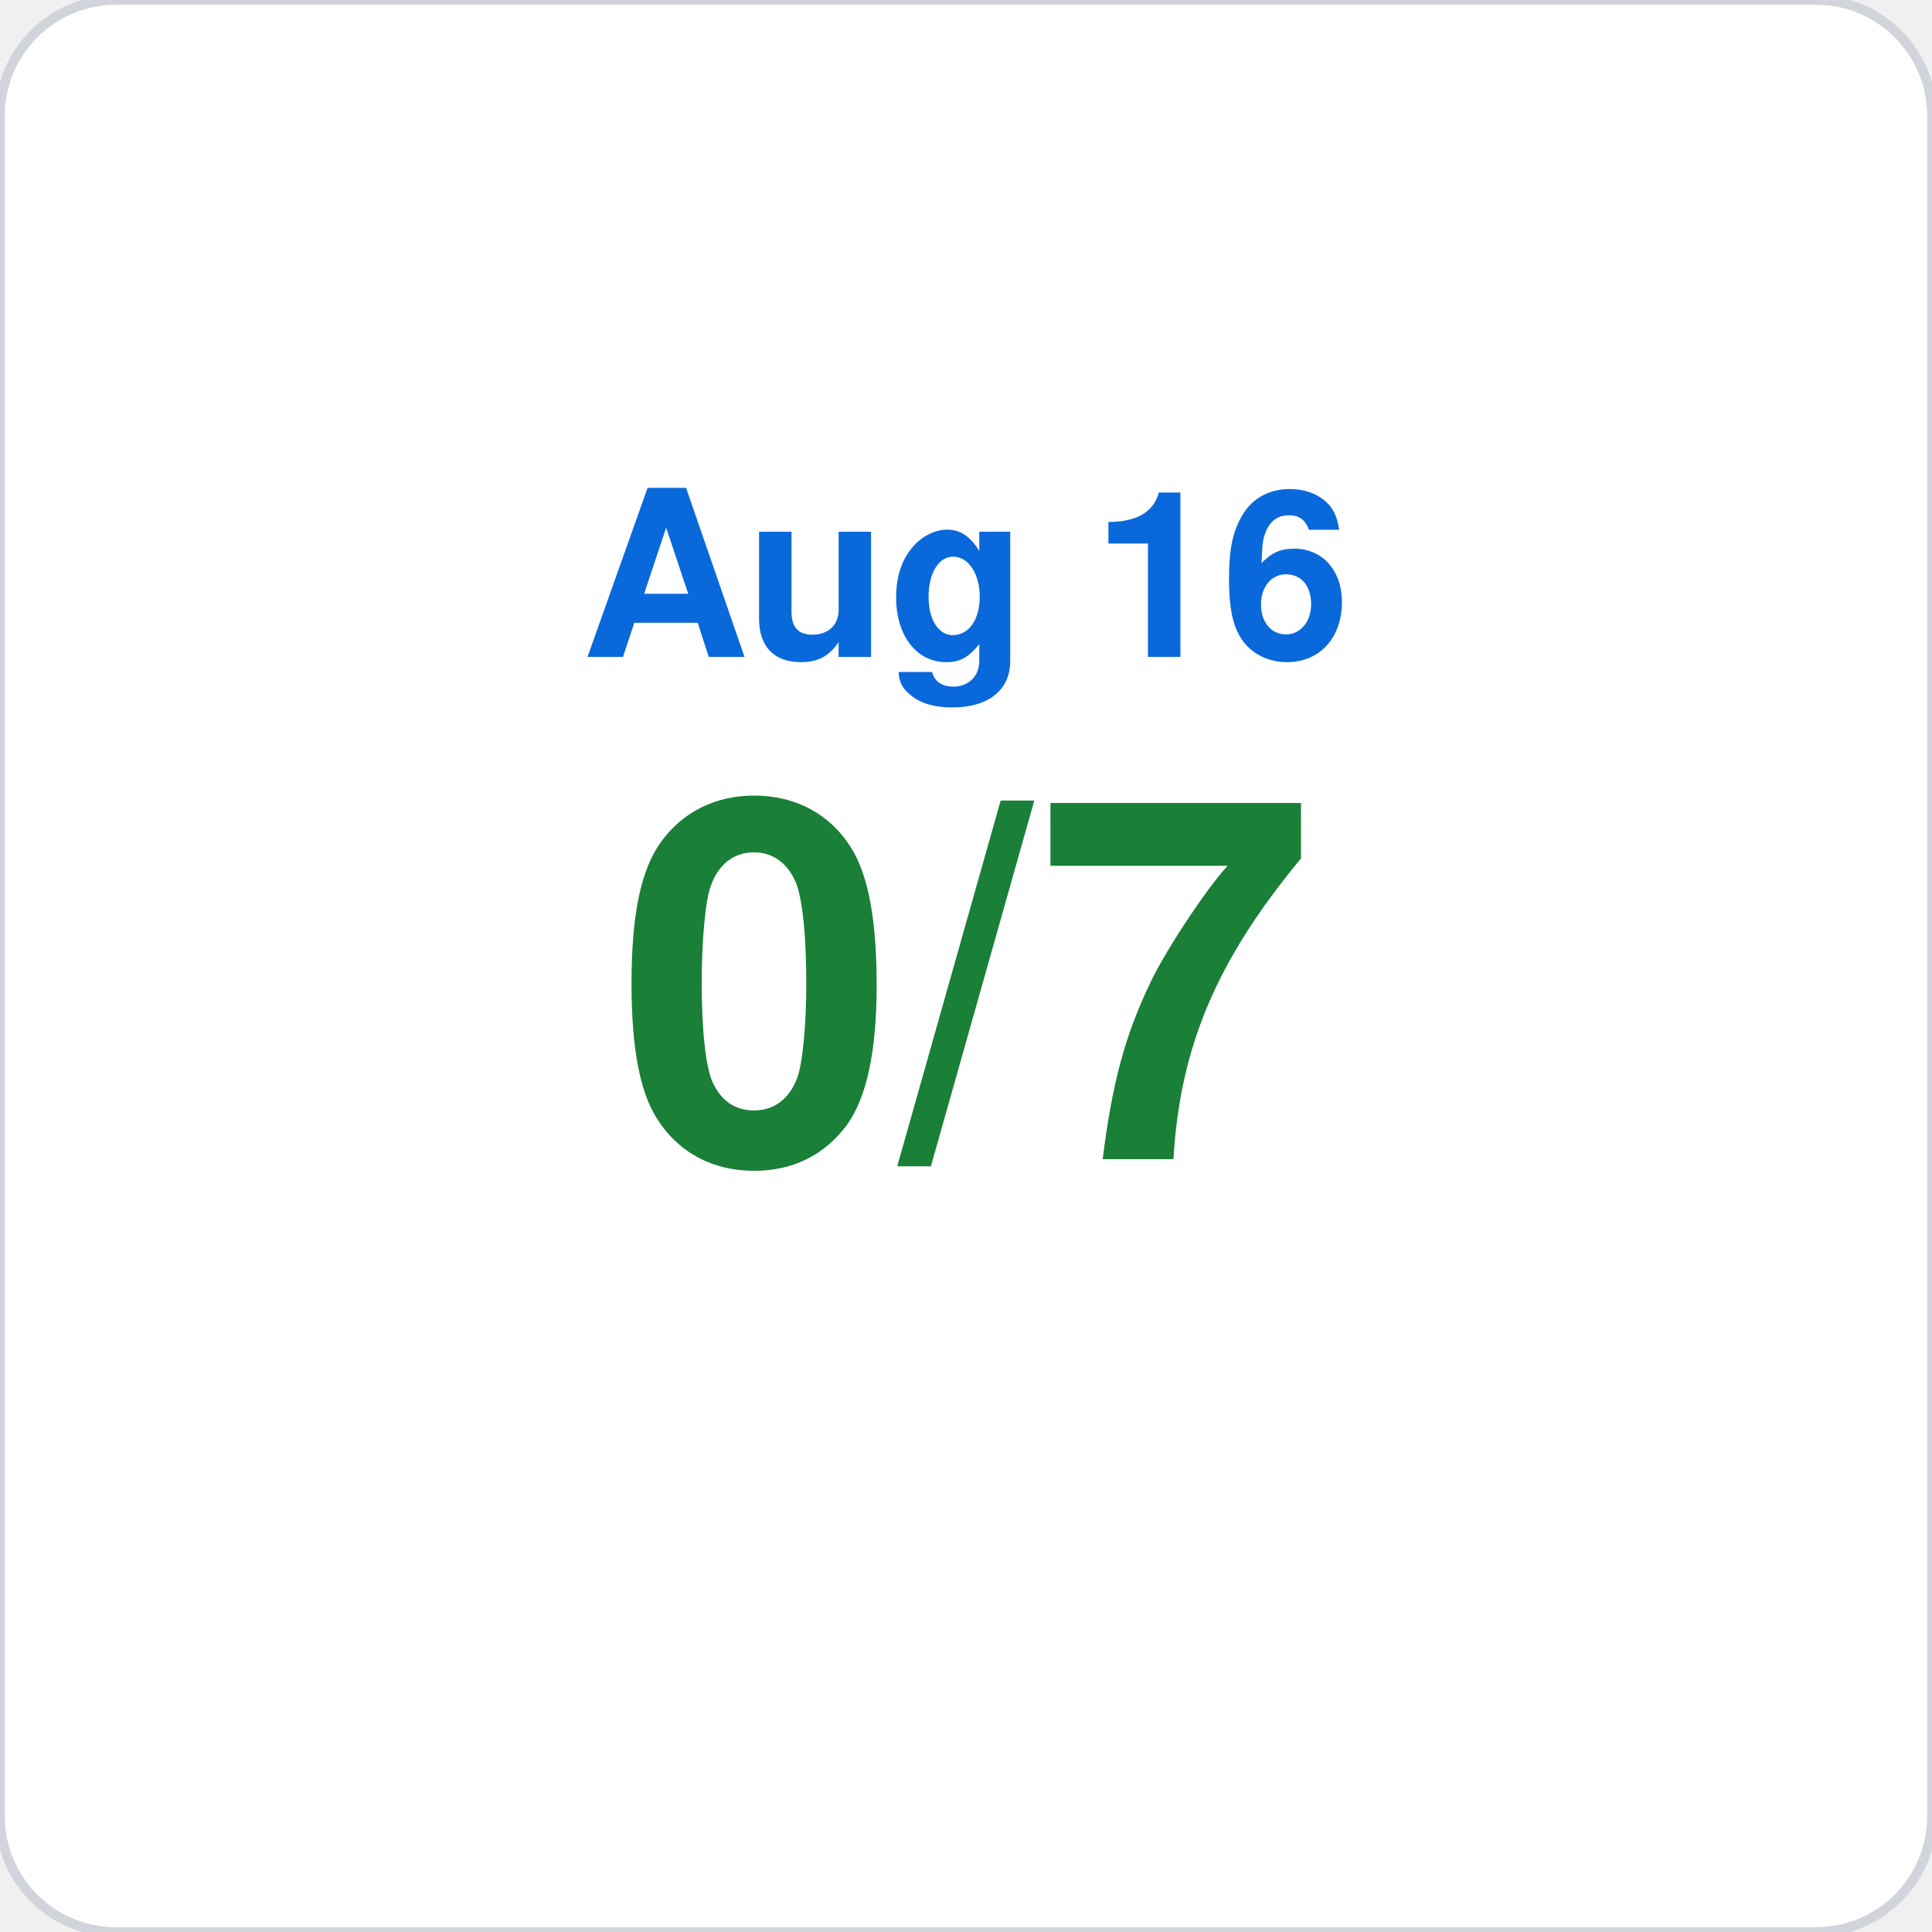
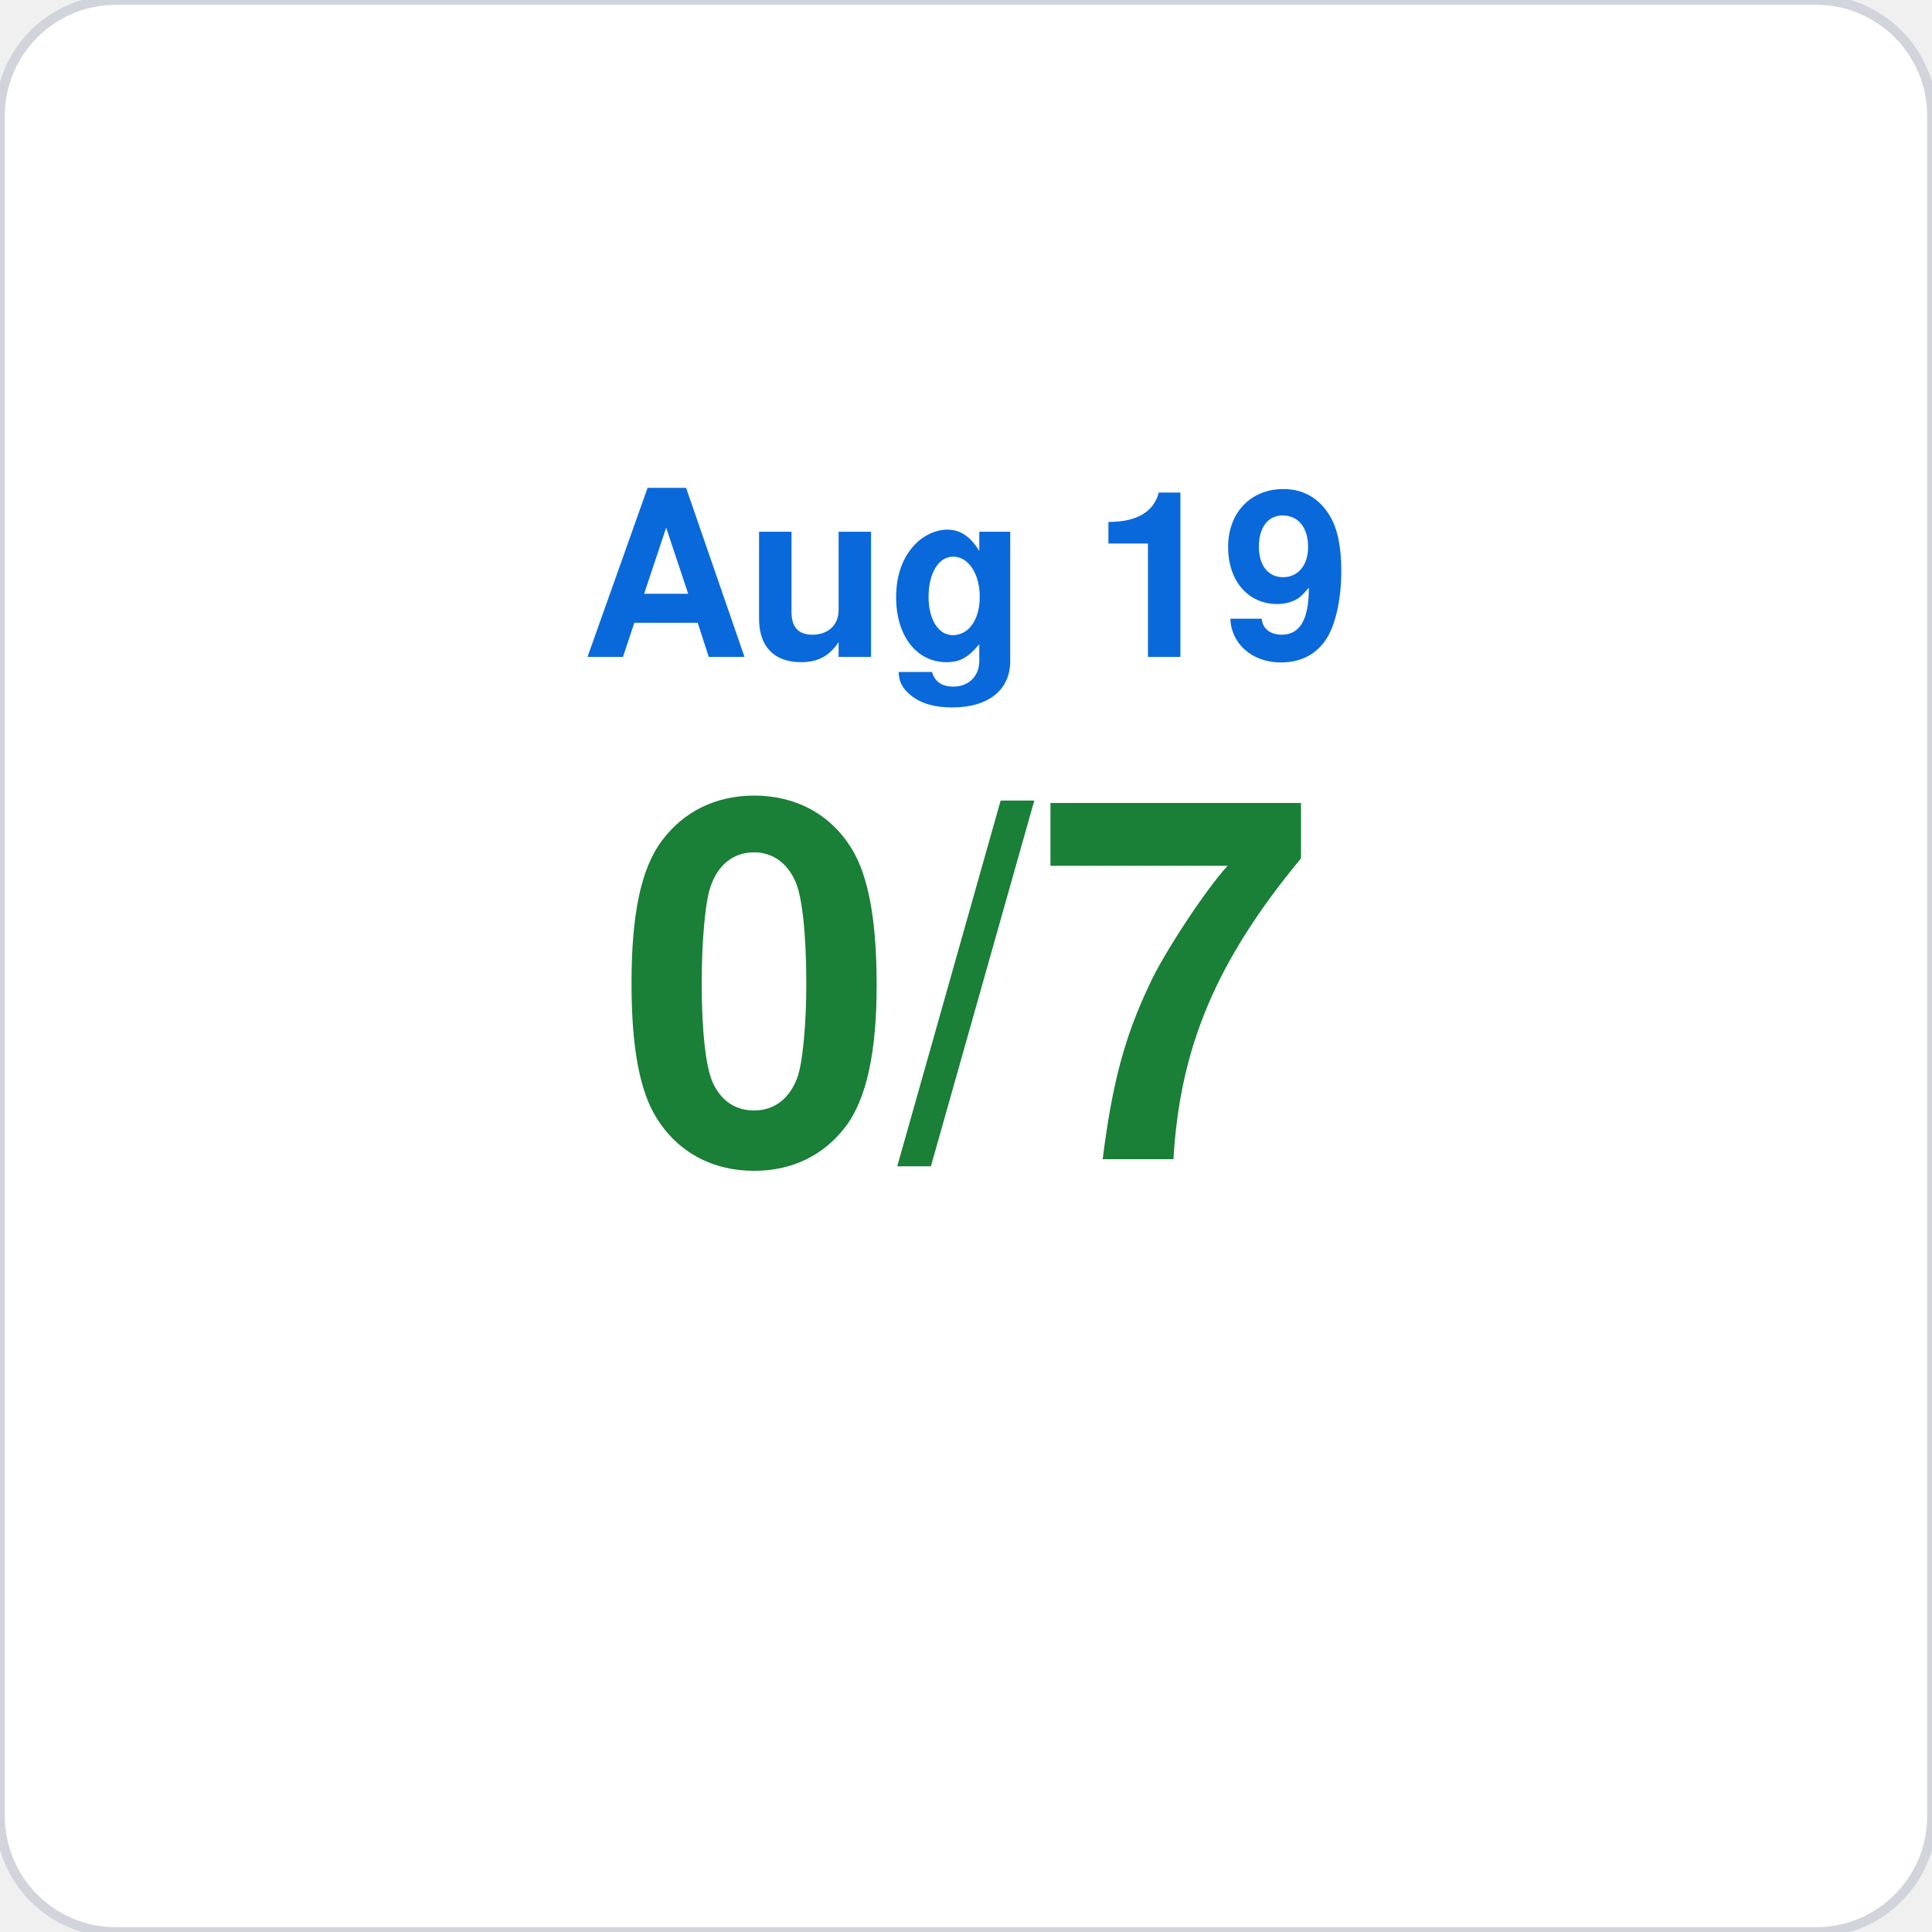
<svg xmlns="http://www.w3.org/2000/svg" viewBox="0 0 200 200" width="200" height="200">
  <rect width="200" height="200" rx="12" fill="#ffffff" stroke="#d1d5db" stroke-width="1" />
-   <text x="100" y="68" font-family="-apple-system,BlinkMacSystemFont,Segoe UI,Helvetica,Arial,sans-serif" font-size="24" fill="#0969da" text-anchor="middle" font-weight="600">Aug 16</text>
+   <text x="100" y="68" font-family="-apple-system,BlinkMacSystemFont,Segoe UI,Helvetica,Arial,sans-serif" font-size="24" fill="#0969da" text-anchor="middle" font-weight="600">Aug 19</text>
  <text x="100" y="120" font-family="-apple-system,BlinkMacSystemFont,Segoe UI,Helvetica,Arial,sans-serif" font-size="52" fill="#1a7f37" text-anchor="middle" font-weight="700">0/7</text>
</svg>
